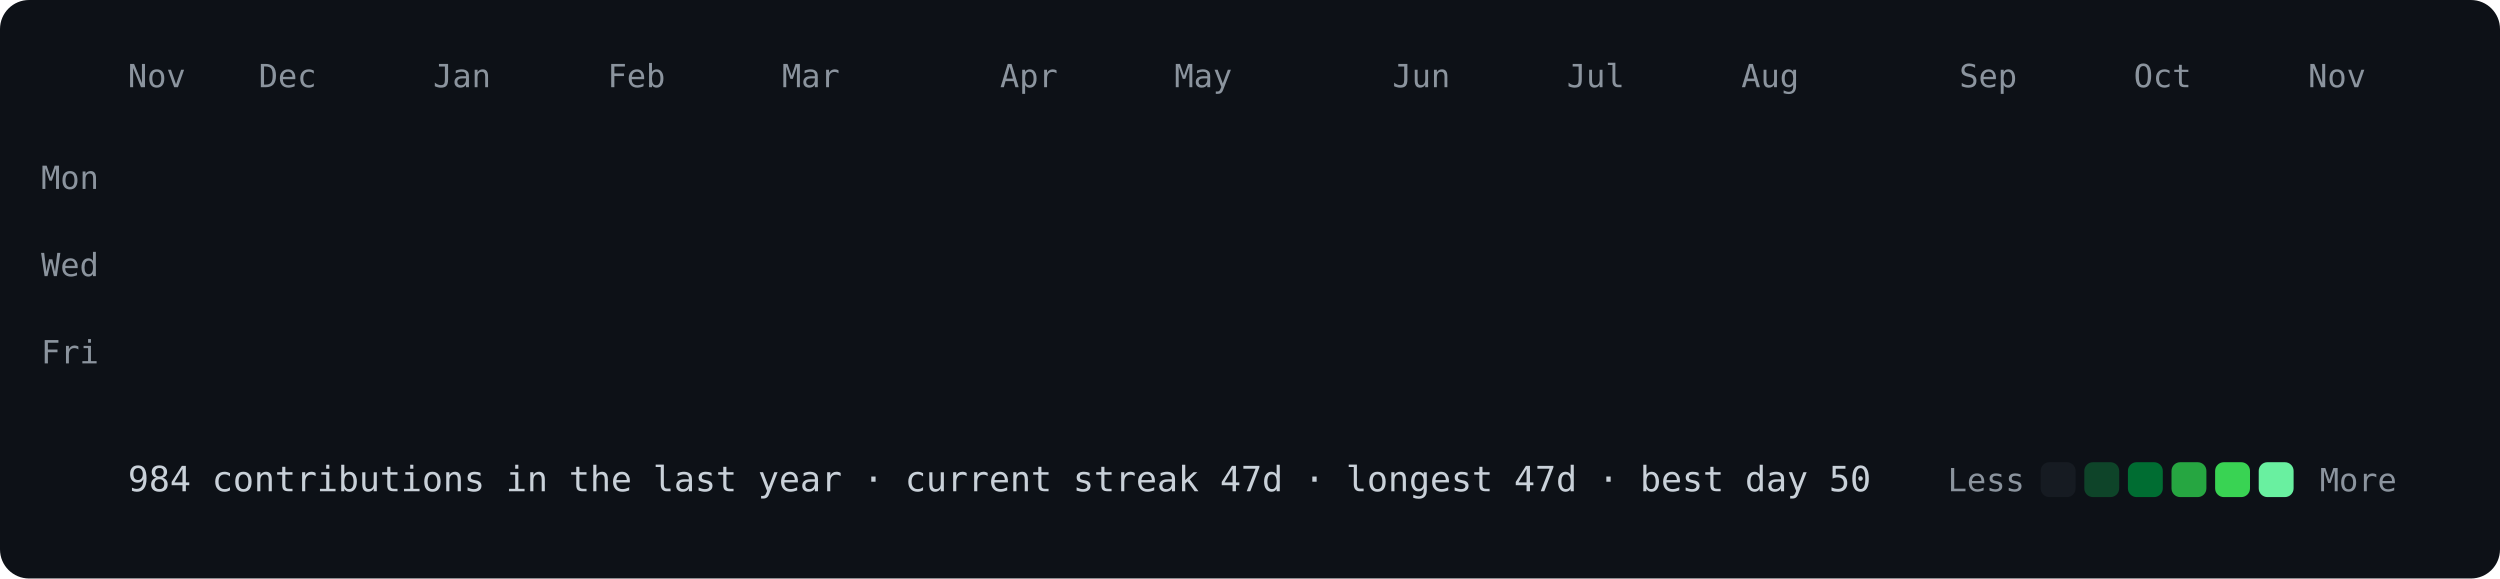
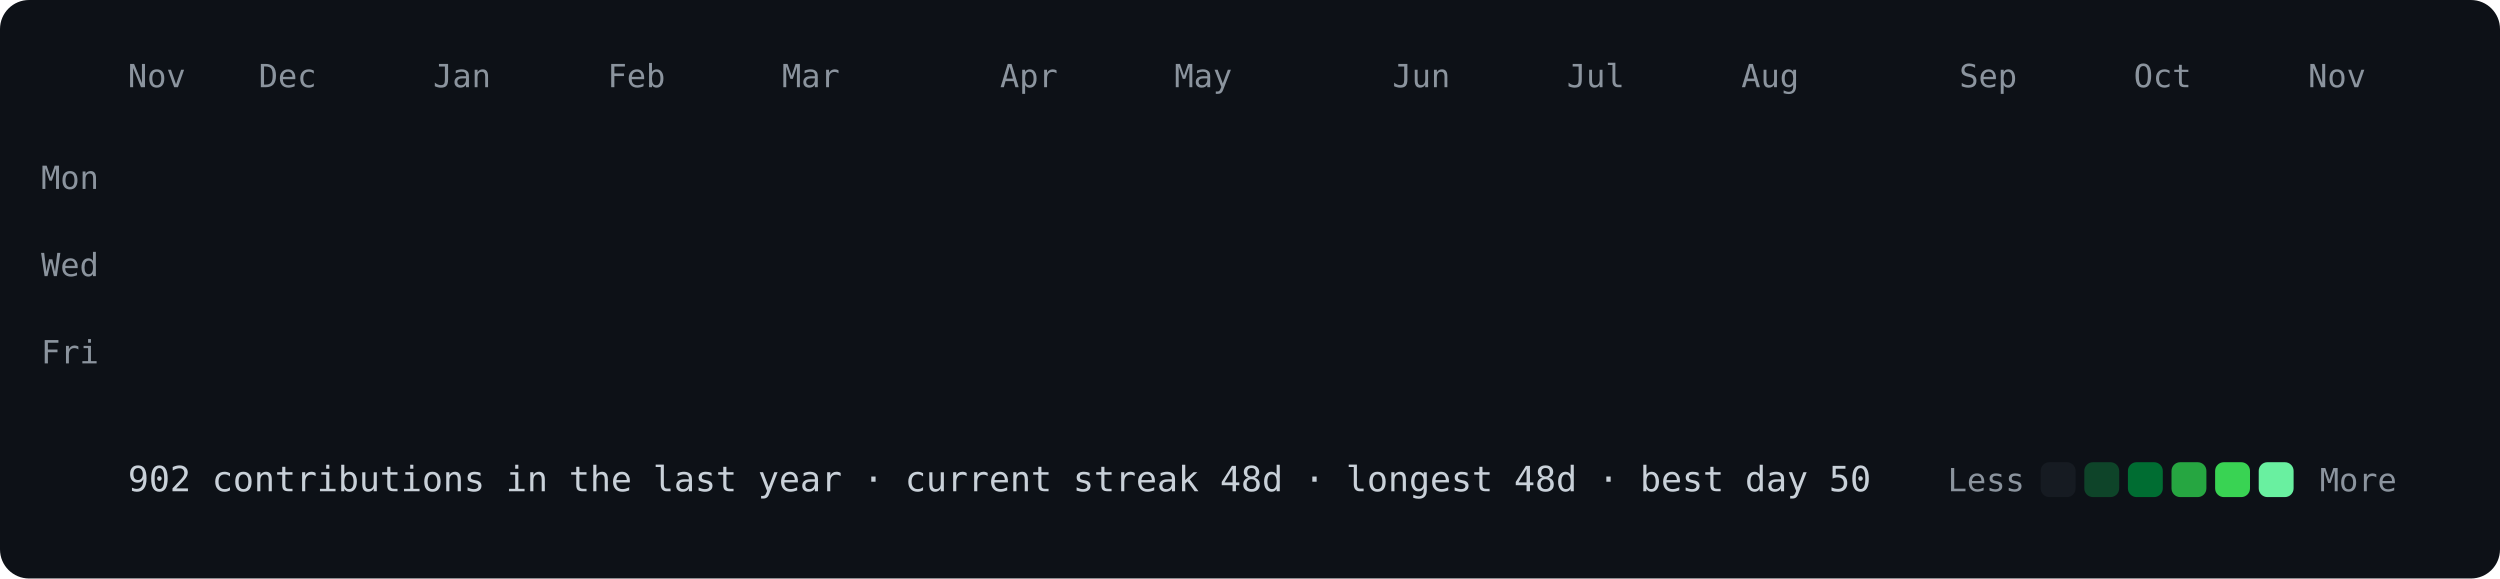
<svg xmlns="http://www.w3.org/2000/svg" viewBox="0 0 860 199" width="860" height="199">
  <style>
@keyframes drop{from{opacity:0;transform:translateY(-8px)}to{opacity:1;transform:none}}
.c{opacity:0;animation:drop .5s ease-out forwards}
text{font:11px ui-monospace,SFMono-Regular,Menlo,Consolas,monospace;fill:#8b949e}
.f{font-size:12px;fill:#c9d1d9}
</style>
  <rect width="860" height="199" rx="10" fill="#0d1117" />
  <text x="44" y="30">Nov</text>
  <text x="89" y="30">Dec</text>
  <text x="149" y="30">Jan</text>
  <text x="209" y="30">Feb</text>
  <text x="269" y="30">Mar</text>
  <text x="344" y="30">Apr</text>
  <text x="404" y="30">May</text>
  <text x="479" y="30">Jun</text>
  <text x="539" y="30">Jul</text>
  <text x="599" y="30">Aug</text>
  <text x="674" y="30">Sep</text>
  <text x="734" y="30">Oct</text>
  <text x="794" y="30">Nov</text>
  <text x="34" y="65" text-anchor="end">Mon</text>
  <text x="34" y="95" text-anchor="end">Wed</text>
  <text x="34" y="125" text-anchor="end">Fri</text>
  <rect class="c" x="44" y="40" width="12" height="12" rx="3" fill="#161b22" style="animation-delay:0.000s" />
  <rect class="c" x="44" y="55" width="12" height="12" rx="3" fill="#161b22" style="animation-delay:0.012s" />
  <rect class="c" x="44" y="70" width="12" height="12" rx="3" fill="#161b22" style="animation-delay:0.024s" />
  <rect class="c" x="44" y="85" width="12" height="12" rx="3" fill="#161b22" style="animation-delay:0.036s" />
  <rect class="c" x="44" y="100" width="12" height="12" rx="3" fill="#161b22" style="animation-delay:0.048s" />
  <rect class="c" x="44" y="115" width="12" height="12" rx="3" fill="#161b22" style="animation-delay:0.060s" />
  <rect class="c" x="44" y="130" width="12" height="12" rx="3" fill="#161b22" style="animation-delay:0.072s" />
  <rect class="c" x="59" y="40" width="12" height="12" rx="3" fill="#161b22" style="animation-delay:0.012s" />
  <rect class="c" x="59" y="55" width="12" height="12" rx="3" fill="#161b22" style="animation-delay:0.024s" />
  <rect class="c" x="59" y="70" width="12" height="12" rx="3" fill="#161b22" style="animation-delay:0.036s" />
  <rect class="c" x="59" y="85" width="12" height="12" rx="3" fill="#161b22" style="animation-delay:0.048s" />
  <rect class="c" x="59" y="100" width="12" height="12" rx="3" fill="#161b22" style="animation-delay:0.060s" />
  <rect class="c" x="59" y="115" width="12" height="12" rx="3" fill="#161b22" style="animation-delay:0.072s" />
  <rect class="c" x="59" y="130" width="12" height="12" rx="3" fill="#161b22" style="animation-delay:0.084s" />
  <rect class="c" x="74" y="40" width="12" height="12" rx="3" fill="#161b22" style="animation-delay:0.024s" />
  <rect class="c" x="74" y="55" width="12" height="12" rx="3" fill="#161b22" style="animation-delay:0.036s" />
  <rect class="c" x="74" y="70" width="12" height="12" rx="3" fill="#161b22" style="animation-delay:0.048s" />
  <rect class="c" x="74" y="85" width="12" height="12" rx="3" fill="#161b22" style="animation-delay:0.060s" />
  <rect class="c" x="74" y="100" width="12" height="12" rx="3" fill="#161b22" style="animation-delay:0.072s" />
  <rect class="c" x="74" y="115" width="12" height="12" rx="3" fill="#161b22" style="animation-delay:0.084s" />
  <rect class="c" x="74" y="130" width="12" height="12" rx="3" fill="#161b22" style="animation-delay:0.096s" />
  <rect class="c" x="89" y="40" width="12" height="12" rx="3" fill="#161b22" style="animation-delay:0.036s" />
  <rect class="c" x="89" y="55" width="12" height="12" rx="3" fill="#161b22" style="animation-delay:0.048s" />
  <rect class="c" x="89" y="70" width="12" height="12" rx="3" fill="#161b22" style="animation-delay:0.060s" />
  <rect class="c" x="89" y="85" width="12" height="12" rx="3" fill="#161b22" style="animation-delay:0.072s" />
  <rect class="c" x="89" y="100" width="12" height="12" rx="3" fill="#161b22" style="animation-delay:0.084s" />
  <rect class="c" x="89" y="115" width="12" height="12" rx="3" fill="#0e4429" style="animation-delay:0.096s" />
  <rect class="c" x="89" y="130" width="12" height="12" rx="3" fill="#161b22" style="animation-delay:0.108s" />
  <rect class="c" x="104" y="40" width="12" height="12" rx="3" fill="#161b22" style="animation-delay:0.048s" />
  <rect class="c" x="104" y="55" width="12" height="12" rx="3" fill="#161b22" style="animation-delay:0.060s" />
  <rect class="c" x="104" y="70" width="12" height="12" rx="3" fill="#161b22" style="animation-delay:0.072s" />
  <rect class="c" x="104" y="85" width="12" height="12" rx="3" fill="#161b22" style="animation-delay:0.084s" />
  <rect class="c" x="104" y="100" width="12" height="12" rx="3" fill="#161b22" style="animation-delay:0.096s" />
  <rect class="c" x="104" y="115" width="12" height="12" rx="3" fill="#161b22" style="animation-delay:0.108s" />
  <rect class="c" x="104" y="130" width="12" height="12" rx="3" fill="#161b22" style="animation-delay:0.120s" />
  <rect class="c" x="119" y="40" width="12" height="12" rx="3" fill="#161b22" style="animation-delay:0.060s" />
  <rect class="c" x="119" y="55" width="12" height="12" rx="3" fill="#161b22" style="animation-delay:0.072s" />
  <rect class="c" x="119" y="70" width="12" height="12" rx="3" fill="#161b22" style="animation-delay:0.084s" />
  <rect class="c" x="119" y="85" width="12" height="12" rx="3" fill="#0e4429" style="animation-delay:0.096s" />
  <rect class="c" x="119" y="100" width="12" height="12" rx="3" fill="#0e4429" style="animation-delay:0.108s" />
  <rect class="c" x="119" y="115" width="12" height="12" rx="3" fill="#161b22" style="animation-delay:0.120s" />
  <rect class="c" x="119" y="130" width="12" height="12" rx="3" fill="#161b22" style="animation-delay:0.132s" />
  <rect class="c" x="134" y="40" width="12" height="12" rx="3" fill="#161b22" style="animation-delay:0.072s" />
  <rect class="c" x="134" y="55" width="12" height="12" rx="3" fill="#161b22" style="animation-delay:0.084s" />
  <rect class="c" x="134" y="70" width="12" height="12" rx="3" fill="#161b22" style="animation-delay:0.096s" />
  <rect class="c" x="134" y="85" width="12" height="12" rx="3" fill="#161b22" style="animation-delay:0.108s" />
  <rect class="c" x="134" y="100" width="12" height="12" rx="3" fill="#161b22" style="animation-delay:0.120s" />
  <rect class="c" x="134" y="115" width="12" height="12" rx="3" fill="#161b22" style="animation-delay:0.132s" />
  <rect class="c" x="134" y="130" width="12" height="12" rx="3" fill="#161b22" style="animation-delay:0.144s" />
  <rect class="c" x="149" y="40" width="12" height="12" rx="3" fill="#161b22" style="animation-delay:0.084s" />
  <rect class="c" x="149" y="55" width="12" height="12" rx="3" fill="#161b22" style="animation-delay:0.096s" />
  <rect class="c" x="149" y="70" width="12" height="12" rx="3" fill="#161b22" style="animation-delay:0.108s" />
  <rect class="c" x="149" y="85" width="12" height="12" rx="3" fill="#161b22" style="animation-delay:0.120s" />
  <rect class="c" x="149" y="100" width="12" height="12" rx="3" fill="#161b22" style="animation-delay:0.132s" />
  <rect class="c" x="149" y="115" width="12" height="12" rx="3" fill="#161b22" style="animation-delay:0.144s" />
  <rect class="c" x="149" y="130" width="12" height="12" rx="3" fill="#161b22" style="animation-delay:0.156s" />
  <rect class="c" x="164" y="40" width="12" height="12" rx="3" fill="#161b22" style="animation-delay:0.096s" />
  <rect class="c" x="164" y="55" width="12" height="12" rx="3" fill="#161b22" style="animation-delay:0.108s" />
  <rect class="c" x="164" y="70" width="12" height="12" rx="3" fill="#161b22" style="animation-delay:0.120s" />
  <rect class="c" x="164" y="85" width="12" height="12" rx="3" fill="#161b22" style="animation-delay:0.132s" />
  <rect class="c" x="164" y="100" width="12" height="12" rx="3" fill="#161b22" style="animation-delay:0.144s" />
  <rect class="c" x="164" y="115" width="12" height="12" rx="3" fill="#161b22" style="animation-delay:0.156s" />
  <rect class="c" x="164" y="130" width="12" height="12" rx="3" fill="#161b22" style="animation-delay:0.168s" />
  <rect class="c" x="179" y="40" width="12" height="12" rx="3" fill="#161b22" style="animation-delay:0.108s" />
  <rect class="c" x="179" y="55" width="12" height="12" rx="3" fill="#161b22" style="animation-delay:0.120s" />
  <rect class="c" x="179" y="70" width="12" height="12" rx="3" fill="#161b22" style="animation-delay:0.132s" />
  <rect class="c" x="179" y="85" width="12" height="12" rx="3" fill="#161b22" style="animation-delay:0.144s" />
  <rect class="c" x="179" y="100" width="12" height="12" rx="3" fill="#0e4429" style="animation-delay:0.156s" />
  <rect class="c" x="179" y="115" width="12" height="12" rx="3" fill="#161b22" style="animation-delay:0.168s" />
  <rect class="c" x="179" y="130" width="12" height="12" rx="3" fill="#161b22" style="animation-delay:0.180s" />
  <rect class="c" x="194" y="40" width="12" height="12" rx="3" fill="#161b22" style="animation-delay:0.120s" />
  <rect class="c" x="194" y="55" width="12" height="12" rx="3" fill="#161b22" style="animation-delay:0.132s" />
  <rect class="c" x="194" y="70" width="12" height="12" rx="3" fill="#161b22" style="animation-delay:0.144s" />
  <rect class="c" x="194" y="85" width="12" height="12" rx="3" fill="#161b22" style="animation-delay:0.156s" />
  <rect class="c" x="194" y="100" width="12" height="12" rx="3" fill="#161b22" style="animation-delay:0.168s" />
  <rect class="c" x="194" y="115" width="12" height="12" rx="3" fill="#0e4429" style="animation-delay:0.180s" />
  <rect class="c" x="194" y="130" width="12" height="12" rx="3" fill="#161b22" style="animation-delay:0.192s" />
  <rect class="c" x="209" y="40" width="12" height="12" rx="3" fill="#0e4429" style="animation-delay:0.132s" />
  <rect class="c" x="209" y="55" width="12" height="12" rx="3" fill="#161b22" style="animation-delay:0.144s" />
  <rect class="c" x="209" y="70" width="12" height="12" rx="3" fill="#161b22" style="animation-delay:0.156s" />
  <rect class="c" x="209" y="85" width="12" height="12" rx="3" fill="#0e4429" style="animation-delay:0.168s" />
  <rect class="c" x="209" y="100" width="12" height="12" rx="3" fill="#0e4429" style="animation-delay:0.180s" />
  <rect class="c" x="209" y="115" width="12" height="12" rx="3" fill="#161b22" style="animation-delay:0.192s" />
  <rect class="c" x="209" y="130" width="12" height="12" rx="3" fill="#161b22" style="animation-delay:0.204s" />
  <rect class="c" x="224" y="40" width="12" height="12" rx="3" fill="#161b22" style="animation-delay:0.144s" />
  <rect class="c" x="224" y="55" width="12" height="12" rx="3" fill="#161b22" style="animation-delay:0.156s" />
  <rect class="c" x="224" y="70" width="12" height="12" rx="3" fill="#161b22" style="animation-delay:0.168s" />
  <rect class="c" x="224" y="85" width="12" height="12" rx="3" fill="#161b22" style="animation-delay:0.180s" />
  <rect class="c" x="224" y="100" width="12" height="12" rx="3" fill="#161b22" style="animation-delay:0.192s" />
  <rect class="c" x="224" y="115" width="12" height="12" rx="3" fill="#161b22" style="animation-delay:0.204s" />
  <rect class="c" x="224" y="130" width="12" height="12" rx="3" fill="#161b22" style="animation-delay:0.216s" />
  <rect class="c" x="239" y="40" width="12" height="12" rx="3" fill="#161b22" style="animation-delay:0.156s" />
  <rect class="c" x="239" y="55" width="12" height="12" rx="3" fill="#161b22" style="animation-delay:0.168s" />
  <rect class="c" x="239" y="70" width="12" height="12" rx="3" fill="#161b22" style="animation-delay:0.180s" />
  <rect class="c" x="239" y="85" width="12" height="12" rx="3" fill="#161b22" style="animation-delay:0.192s" />
  <rect class="c" x="239" y="100" width="12" height="12" rx="3" fill="#161b22" style="animation-delay:0.204s" />
  <rect class="c" x="239" y="115" width="12" height="12" rx="3" fill="#161b22" style="animation-delay:0.216s" />
  <rect class="c" x="239" y="130" width="12" height="12" rx="3" fill="#161b22" style="animation-delay:0.228s" />
  <rect class="c" x="254" y="40" width="12" height="12" rx="3" fill="#161b22" style="animation-delay:0.168s" />
  <rect class="c" x="254" y="55" width="12" height="12" rx="3" fill="#161b22" style="animation-delay:0.180s" />
  <rect class="c" x="254" y="70" width="12" height="12" rx="3" fill="#161b22" style="animation-delay:0.192s" />
  <rect class="c" x="254" y="85" width="12" height="12" rx="3" fill="#161b22" style="animation-delay:0.204s" />
  <rect class="c" x="254" y="100" width="12" height="12" rx="3" fill="#161b22" style="animation-delay:0.216s" />
  <rect class="c" x="254" y="115" width="12" height="12" rx="3" fill="#161b22" style="animation-delay:0.228s" />
  <rect class="c" x="254" y="130" width="12" height="12" rx="3" fill="#161b22" style="animation-delay:0.240s" />
  <rect class="c" x="269" y="40" width="12" height="12" rx="3" fill="#161b22" style="animation-delay:0.180s" />
  <rect class="c" x="269" y="55" width="12" height="12" rx="3" fill="#161b22" style="animation-delay:0.192s" />
  <rect class="c" x="269" y="70" width="12" height="12" rx="3" fill="#0e4429" style="animation-delay:0.204s" />
  <rect class="c" x="269" y="85" width="12" height="12" rx="3" fill="#161b22" style="animation-delay:0.216s" />
  <rect class="c" x="269" y="100" width="12" height="12" rx="3" fill="#161b22" style="animation-delay:0.228s" />
  <rect class="c" x="269" y="115" width="12" height="12" rx="3" fill="#161b22" style="animation-delay:0.240s" />
  <rect class="c" x="269" y="130" width="12" height="12" rx="3" fill="#161b22" style="animation-delay:0.252s" />
-   <rect class="c" x="284" y="40" width="12" height="12" rx="3" fill="#0e4429" style="animation-delay:0.192s" />
-   <rect class="c" x="284" y="55" width="12" height="12" rx="3" fill="#0e4429" style="animation-delay:0.204s" />
+   <rect class="c" x="284" y="40" width="12" height="12" rx="3" fill="#161b22" style="animation-delay:0.192s" />
+   <rect class="c" x="284" y="55" width="12" height="12" rx="3" fill="#161b22" style="animation-delay:0.204s" />
  <rect class="c" x="284" y="70" width="12" height="12" rx="3" fill="#0e4429" style="animation-delay:0.216s" />
  <rect class="c" x="284" y="85" width="12" height="12" rx="3" fill="#161b22" style="animation-delay:0.228s" />
-   <rect class="c" x="284" y="100" width="12" height="12" rx="3" fill="#0e4429" style="animation-delay:0.240s" />
-   <rect class="c" x="284" y="115" width="12" height="12" rx="3" fill="#0e4429" style="animation-delay:0.252s" />
-   <rect class="c" x="284" y="130" width="12" height="12" rx="3" fill="#0e4429" style="animation-delay:0.264s" />
-   <rect class="c" x="299" y="40" width="12" height="12" rx="3" fill="#0e4429" style="animation-delay:0.204s" />
-   <rect class="c" x="299" y="55" width="12" height="12" rx="3" fill="#0e4429" style="animation-delay:0.216s" />
-   <rect class="c" x="299" y="70" width="12" height="12" rx="3" fill="#0e4429" style="animation-delay:0.228s" />
+   <rect class="c" x="284" y="100" width="12" height="12" rx="3" fill="#161b22" style="animation-delay:0.240s" />
+   <rect class="c" x="284" y="115" width="12" height="12" rx="3" fill="#161b22" style="animation-delay:0.252s" />
+   <rect class="c" x="284" y="130" width="12" height="12" rx="3" fill="#161b22" style="animation-delay:0.264s" />
+   <rect class="c" x="299" y="40" width="12" height="12" rx="3" fill="#161b22" style="animation-delay:0.204s" />
+   <rect class="c" x="299" y="55" width="12" height="12" rx="3" fill="#161b22" style="animation-delay:0.216s" />
+   <rect class="c" x="299" y="70" width="12" height="12" rx="3" fill="#161b22" style="animation-delay:0.228s" />
  <rect class="c" x="299" y="85" width="12" height="12" rx="3" fill="#0e4429" style="animation-delay:0.240s" />
-   <rect class="c" x="299" y="100" width="12" height="12" rx="3" fill="#0e4429" style="animation-delay:0.252s" />
-   <rect class="c" x="299" y="115" width="12" height="12" rx="3" fill="#0e4429" style="animation-delay:0.264s" />
-   <rect class="c" x="299" y="130" width="12" height="12" rx="3" fill="#0e4429" style="animation-delay:0.276s" />
-   <rect class="c" x="314" y="40" width="12" height="12" rx="3" fill="#0e4429" style="animation-delay:0.216s" />
-   <rect class="c" x="314" y="55" width="12" height="12" rx="3" fill="#0e4429" style="animation-delay:0.228s" />
+   <rect class="c" x="299" y="100" width="12" height="12" rx="3" fill="#161b22" style="animation-delay:0.252s" />
+   <rect class="c" x="299" y="115" width="12" height="12" rx="3" fill="#161b22" style="animation-delay:0.264s" />
+   <rect class="c" x="299" y="130" width="12" height="12" rx="3" fill="#161b22" style="animation-delay:0.276s" />
+   <rect class="c" x="314" y="40" width="12" height="12" rx="3" fill="#161b22" style="animation-delay:0.216s" />
+   <rect class="c" x="314" y="55" width="12" height="12" rx="3" fill="#161b22" style="animation-delay:0.228s" />
  <rect class="c" x="314" y="70" width="12" height="12" rx="3" fill="#0e4429" style="animation-delay:0.240s" />
  <rect class="c" x="314" y="85" width="12" height="12" rx="3" fill="#006d32" style="animation-delay:0.252s" />
-   <rect class="c" x="314" y="100" width="12" height="12" rx="3" fill="#0e4429" style="animation-delay:0.264s" />
-   <rect class="c" x="314" y="115" width="12" height="12" rx="3" fill="#0e4429" style="animation-delay:0.276s" />
+   <rect class="c" x="314" y="100" width="12" height="12" rx="3" fill="#161b22" style="animation-delay:0.264s" />
+   <rect class="c" x="314" y="115" width="12" height="12" rx="3" fill="#161b22" style="animation-delay:0.276s" />
  <rect class="c" x="314" y="130" width="12" height="12" rx="3" fill="#39d353" style="animation-delay:0.288s" />
-   <rect class="c" x="329" y="40" width="12" height="12" rx="3" fill="#0e4429" style="animation-delay:0.228s" />
-   <rect class="c" x="329" y="55" width="12" height="12" rx="3" fill="#006d32" style="animation-delay:0.240s" />
+   <rect class="c" x="329" y="40" width="12" height="12" rx="3" fill="#161b22" style="animation-delay:0.228s" />
+   <rect class="c" x="329" y="55" width="12" height="12" rx="3" fill="#161b22" style="animation-delay:0.240s" />
  <rect class="c" x="329" y="70" width="12" height="12" rx="3" fill="#26a641" style="animation-delay:0.252s" />
  <rect class="c" x="329" y="85" width="12" height="12" rx="3" fill="#0e4429" style="animation-delay:0.264s" />
-   <rect class="c" x="329" y="100" width="12" height="12" rx="3" fill="#0e4429" style="animation-delay:0.276s" />
-   <rect class="c" x="329" y="115" width="12" height="12" rx="3" fill="#006d32" style="animation-delay:0.288s" />
+   <rect class="c" x="329" y="100" width="12" height="12" rx="3" fill="#161b22" style="animation-delay:0.276s" />
+   <rect class="c" x="329" y="115" width="12" height="12" rx="3" fill="#161b22" style="animation-delay:0.288s" />
  <rect class="c" x="329" y="130" width="12" height="12" rx="3" fill="#161b22" style="animation-delay:0.300s" />
  <rect class="c" x="344" y="40" width="12" height="12" rx="3" fill="#161b22" style="animation-delay:0.240s" />
  <rect class="c" x="344" y="55" width="12" height="12" rx="3" fill="#161b22" style="animation-delay:0.252s" />
  <rect class="c" x="344" y="70" width="12" height="12" rx="3" fill="#161b22" style="animation-delay:0.264s" />
  <rect class="c" x="344" y="85" width="12" height="12" rx="3" fill="#161b22" style="animation-delay:0.276s" />
-   <rect class="c" x="344" y="100" width="12" height="12" rx="3" fill="#0e4429" style="animation-delay:0.288s" />
+   <rect class="c" x="344" y="100" width="12" height="12" rx="3" fill="#161b22" style="animation-delay:0.288s" />
  <rect class="c" x="344" y="115" width="12" height="12" rx="3" fill="#161b22" style="animation-delay:0.300s" />
  <rect class="c" x="344" y="130" width="12" height="12" rx="3" fill="#161b22" style="animation-delay:0.312s" />
  <rect class="c" x="359" y="40" width="12" height="12" rx="3" fill="#0e4429" style="animation-delay:0.252s" />
  <rect class="c" x="359" y="55" width="12" height="12" rx="3" fill="#161b22" style="animation-delay:0.264s" />
  <rect class="c" x="359" y="70" width="12" height="12" rx="3" fill="#0e4429" style="animation-delay:0.276s" />
  <rect class="c" x="359" y="85" width="12" height="12" rx="3" fill="#161b22" style="animation-delay:0.288s" />
  <rect class="c" x="359" y="100" width="12" height="12" rx="3" fill="#0e4429" style="animation-delay:0.300s" />
  <rect class="c" x="359" y="115" width="12" height="12" rx="3" fill="#161b22" style="animation-delay:0.312s" />
  <rect class="c" x="359" y="130" width="12" height="12" rx="3" fill="#161b22" style="animation-delay:0.324s" />
  <rect class="c" x="374" y="40" width="12" height="12" rx="3" fill="#0e4429" style="animation-delay:0.264s" />
  <rect class="c" x="374" y="55" width="12" height="12" rx="3" fill="#0e4429" style="animation-delay:0.276s" />
  <rect class="c" x="374" y="70" width="12" height="12" rx="3" fill="#161b22" style="animation-delay:0.288s" />
  <rect class="c" x="374" y="85" width="12" height="12" rx="3" fill="#161b22" style="animation-delay:0.300s" />
  <rect class="c" x="374" y="100" width="12" height="12" rx="3" fill="#161b22" style="animation-delay:0.312s" />
  <rect class="c" x="374" y="115" width="12" height="12" rx="3" fill="#161b22" style="animation-delay:0.324s" />
  <rect class="c" x="374" y="130" width="12" height="12" rx="3" fill="#161b22" style="animation-delay:0.336s" />
  <rect class="c" x="389" y="40" width="12" height="12" rx="3" fill="#161b22" style="animation-delay:0.276s" />
  <rect class="c" x="389" y="55" width="12" height="12" rx="3" fill="#0e4429" style="animation-delay:0.288s" />
  <rect class="c" x="389" y="70" width="12" height="12" rx="3" fill="#0e4429" style="animation-delay:0.300s" />
  <rect class="c" x="389" y="85" width="12" height="12" rx="3" fill="#0e4429" style="animation-delay:0.312s" />
  <rect class="c" x="389" y="100" width="12" height="12" rx="3" fill="#161b22" style="animation-delay:0.324s" />
  <rect class="c" x="389" y="115" width="12" height="12" rx="3" fill="#161b22" style="animation-delay:0.336s" />
  <rect class="c" x="389" y="130" width="12" height="12" rx="3" fill="#161b22" style="animation-delay:0.348s" />
-   <rect class="c" x="404" y="40" width="12" height="12" rx="3" fill="#0e4429" style="animation-delay:0.288s" />
+   <rect class="c" x="404" y="40" width="12" height="12" rx="3" fill="#161b22" style="animation-delay:0.288s" />
  <rect class="c" x="404" y="55" width="12" height="12" rx="3" fill="#0e4429" style="animation-delay:0.300s" />
  <rect class="c" x="404" y="70" width="12" height="12" rx="3" fill="#0e4429" style="animation-delay:0.312s" />
  <rect class="c" x="404" y="85" width="12" height="12" rx="3" fill="#0e4429" style="animation-delay:0.324s" />
  <rect class="c" x="404" y="100" width="12" height="12" rx="3" fill="#0e4429" style="animation-delay:0.336s" />
  <rect class="c" x="404" y="115" width="12" height="12" rx="3" fill="#161b22" style="animation-delay:0.348s" />
  <rect class="c" x="404" y="130" width="12" height="12" rx="3" fill="#161b22" style="animation-delay:0.360s" />
  <rect class="c" x="419" y="40" width="12" height="12" rx="3" fill="#0e4429" style="animation-delay:0.300s" />
  <rect class="c" x="419" y="55" width="12" height="12" rx="3" fill="#161b22" style="animation-delay:0.312s" />
  <rect class="c" x="419" y="70" width="12" height="12" rx="3" fill="#161b22" style="animation-delay:0.324s" />
  <rect class="c" x="419" y="85" width="12" height="12" rx="3" fill="#161b22" style="animation-delay:0.336s" />
  <rect class="c" x="419" y="100" width="12" height="12" rx="3" fill="#0e4429" style="animation-delay:0.348s" />
  <rect class="c" x="419" y="115" width="12" height="12" rx="3" fill="#161b22" style="animation-delay:0.360s" />
  <rect class="c" x="419" y="130" width="12" height="12" rx="3" fill="#161b22" style="animation-delay:0.372s" />
  <rect class="c" x="434" y="40" width="12" height="12" rx="3" fill="#161b22" style="animation-delay:0.312s" />
  <rect class="c" x="434" y="55" width="12" height="12" rx="3" fill="#161b22" style="animation-delay:0.324s" />
  <rect class="c" x="434" y="70" width="12" height="12" rx="3" fill="#161b22" style="animation-delay:0.336s" />
  <rect class="c" x="434" y="85" width="12" height="12" rx="3" fill="#161b22" style="animation-delay:0.348s" />
  <rect class="c" x="434" y="100" width="12" height="12" rx="3" fill="#161b22" style="animation-delay:0.360s" />
  <rect class="c" x="434" y="115" width="12" height="12" rx="3" fill="#0e4429" style="animation-delay:0.372s" />
  <rect class="c" x="434" y="130" width="12" height="12" rx="3" fill="#0e4429" style="animation-delay:0.384s" />
  <rect class="c" x="449" y="40" width="12" height="12" rx="3" fill="#161b22" style="animation-delay:0.324s" />
  <rect class="c" x="449" y="55" width="12" height="12" rx="3" fill="#161b22" style="animation-delay:0.336s" />
  <rect class="c" x="449" y="70" width="12" height="12" rx="3" fill="#0e4429" style="animation-delay:0.348s" />
  <rect class="c" x="449" y="85" width="12" height="12" rx="3" fill="#0e4429" style="animation-delay:0.360s" />
  <rect class="c" x="449" y="100" width="12" height="12" rx="3" fill="#0e4429" style="animation-delay:0.372s" />
  <rect class="c" x="449" y="115" width="12" height="12" rx="3" fill="#0e4429" style="animation-delay:0.384s" />
  <rect class="c" x="449" y="130" width="12" height="12" rx="3" fill="#0e4429" style="animation-delay:0.396s" />
-   <rect class="c" x="464" y="40" width="12" height="12" rx="3" fill="#0e4429" style="animation-delay:0.336s" />
-   <rect class="c" x="464" y="55" width="12" height="12" rx="3" fill="#0e4429" style="animation-delay:0.348s" />
-   <rect class="c" x="464" y="70" width="12" height="12" rx="3" fill="#0e4429" style="animation-delay:0.360s" />
+   <rect class="c" x="464" y="40" width="12" height="12" rx="3" fill="#161b22" style="animation-delay:0.336s" />
+   <rect class="c" x="464" y="55" width="12" height="12" rx="3" fill="#161b22" style="animation-delay:0.348s" />
+   <rect class="c" x="464" y="70" width="12" height="12" rx="3" fill="#161b22" style="animation-delay:0.360s" />
  <rect class="c" x="464" y="85" width="12" height="12" rx="3" fill="#0e4429" style="animation-delay:0.372s" />
  <rect class="c" x="464" y="100" width="12" height="12" rx="3" fill="#161b22" style="animation-delay:0.384s" />
  <rect class="c" x="464" y="115" width="12" height="12" rx="3" fill="#161b22" style="animation-delay:0.396s" />
  <rect class="c" x="464" y="130" width="12" height="12" rx="3" fill="#161b22" style="animation-delay:0.408s" />
  <rect class="c" x="479" y="40" width="12" height="12" rx="3" fill="#161b22" style="animation-delay:0.348s" />
  <rect class="c" x="479" y="55" width="12" height="12" rx="3" fill="#161b22" style="animation-delay:0.360s" />
  <rect class="c" x="479" y="70" width="12" height="12" rx="3" fill="#161b22" style="animation-delay:0.372s" />
  <rect class="c" x="479" y="85" width="12" height="12" rx="3" fill="#161b22" style="animation-delay:0.384s" />
  <rect class="c" x="479" y="100" width="12" height="12" rx="3" fill="#161b22" style="animation-delay:0.396s" />
  <rect class="c" x="479" y="115" width="12" height="12" rx="3" fill="#161b22" style="animation-delay:0.408s" />
  <rect class="c" x="479" y="130" width="12" height="12" rx="3" fill="#69f0a0" style="animation-delay:0.420s" />
  <rect class="c" x="494" y="40" width="12" height="12" rx="3" fill="#26a641" style="animation-delay:0.360s" />
  <rect class="c" x="494" y="55" width="12" height="12" rx="3" fill="#161b22" style="animation-delay:0.372s" />
  <rect class="c" x="494" y="70" width="12" height="12" rx="3" fill="#161b22" style="animation-delay:0.384s" />
  <rect class="c" x="494" y="85" width="12" height="12" rx="3" fill="#161b22" style="animation-delay:0.396s" />
  <rect class="c" x="494" y="100" width="12" height="12" rx="3" fill="#0e4429" style="animation-delay:0.408s" />
  <rect class="c" x="494" y="115" width="12" height="12" rx="3" fill="#26a641" style="animation-delay:0.420s" />
  <rect class="c" x="494" y="130" width="12" height="12" rx="3" fill="#161b22" style="animation-delay:0.432s" />
  <rect class="c" x="509" y="40" width="12" height="12" rx="3" fill="#161b22" style="animation-delay:0.372s" />
  <rect class="c" x="509" y="55" width="12" height="12" rx="3" fill="#006d32" style="animation-delay:0.384s" />
  <rect class="c" x="509" y="70" width="12" height="12" rx="3" fill="#006d32" style="animation-delay:0.396s" />
-   <rect class="c" x="509" y="85" width="12" height="12" rx="3" fill="#006d32" style="animation-delay:0.408s" />
+   <rect class="c" x="509" y="85" width="12" height="12" rx="3" fill="#0e4429" style="animation-delay:0.408s" />
  <rect class="c" x="509" y="100" width="12" height="12" rx="3" fill="#0e4429" style="animation-delay:0.420s" />
  <rect class="c" x="509" y="115" width="12" height="12" rx="3" fill="#161b22" style="animation-delay:0.432s" />
  <rect class="c" x="509" y="130" width="12" height="12" rx="3" fill="#0e4429" style="animation-delay:0.444s" />
  <rect class="c" x="524" y="40" width="12" height="12" rx="3" fill="#39d353" style="animation-delay:0.384s" />
  <rect class="c" x="524" y="55" width="12" height="12" rx="3" fill="#0e4429" style="animation-delay:0.396s" />
  <rect class="c" x="524" y="70" width="12" height="12" rx="3" fill="#0e4429" style="animation-delay:0.408s" />
  <rect class="c" x="524" y="85" width="12" height="12" rx="3" fill="#006d32" style="animation-delay:0.420s" />
  <rect class="c" x="524" y="100" width="12" height="12" rx="3" fill="#006d32" style="animation-delay:0.432s" />
  <rect class="c" x="524" y="115" width="12" height="12" rx="3" fill="#0e4429" style="animation-delay:0.444s" />
  <rect class="c" x="524" y="130" width="12" height="12" rx="3" fill="#006d32" style="animation-delay:0.456s" />
  <rect class="c" x="539" y="40" width="12" height="12" rx="3" fill="#0e4429" style="animation-delay:0.396s" />
  <rect class="c" x="539" y="55" width="12" height="12" rx="3" fill="#0e4429" style="animation-delay:0.408s" />
  <rect class="c" x="539" y="70" width="12" height="12" rx="3" fill="#0e4429" style="animation-delay:0.420s" />
  <rect class="c" x="539" y="85" width="12" height="12" rx="3" fill="#006d32" style="animation-delay:0.432s" />
  <rect class="c" x="539" y="100" width="12" height="12" rx="3" fill="#0e4429" style="animation-delay:0.444s" />
  <rect class="c" x="539" y="115" width="12" height="12" rx="3" fill="#0e4429" style="animation-delay:0.456s" />
  <rect class="c" x="539" y="130" width="12" height="12" rx="3" fill="#0e4429" style="animation-delay:0.468s" />
  <rect class="c" x="554" y="40" width="12" height="12" rx="3" fill="#0e4429" style="animation-delay:0.408s" />
  <rect class="c" x="554" y="55" width="12" height="12" rx="3" fill="#0e4429" style="animation-delay:0.420s" />
  <rect class="c" x="554" y="70" width="12" height="12" rx="3" fill="#006d32" style="animation-delay:0.432s" />
  <rect class="c" x="554" y="85" width="12" height="12" rx="3" fill="#0e4429" style="animation-delay:0.444s" />
  <rect class="c" x="554" y="100" width="12" height="12" rx="3" fill="#0e4429" style="animation-delay:0.456s" />
  <rect class="c" x="554" y="115" width="12" height="12" rx="3" fill="#0e4429" style="animation-delay:0.468s" />
  <rect class="c" x="554" y="130" width="12" height="12" rx="3" fill="#006d32" style="animation-delay:0.480s" />
  <rect class="c" x="569" y="40" width="12" height="12" rx="3" fill="#161b22" style="animation-delay:0.420s" />
  <rect class="c" x="569" y="55" width="12" height="12" rx="3" fill="#0e4429" style="animation-delay:0.432s" />
  <rect class="c" x="569" y="70" width="12" height="12" rx="3" fill="#0e4429" style="animation-delay:0.444s" />
  <rect class="c" x="569" y="85" width="12" height="12" rx="3" fill="#0e4429" style="animation-delay:0.456s" />
  <rect class="c" x="569" y="100" width="12" height="12" rx="3" fill="#161b22" style="animation-delay:0.468s" />
  <rect class="c" x="569" y="115" width="12" height="12" rx="3" fill="#26a641" style="animation-delay:0.480s" />
  <rect class="c" x="569" y="130" width="12" height="12" rx="3" fill="#006d32" style="animation-delay:0.492s" />
  <rect class="c" x="584" y="40" width="12" height="12" rx="3" fill="#0e4429" style="animation-delay:0.432s" />
  <rect class="c" x="584" y="55" width="12" height="12" rx="3" fill="#0e4429" style="animation-delay:0.444s" />
  <rect class="c" x="584" y="70" width="12" height="12" rx="3" fill="#0e4429" style="animation-delay:0.456s" />
  <rect class="c" x="584" y="85" width="12" height="12" rx="3" fill="#161b22" style="animation-delay:0.468s" />
  <rect class="c" x="584" y="100" width="12" height="12" rx="3" fill="#0e4429" style="animation-delay:0.480s" />
  <rect class="c" x="584" y="115" width="12" height="12" rx="3" fill="#161b22" style="animation-delay:0.492s" />
  <rect class="c" x="584" y="130" width="12" height="12" rx="3" fill="#161b22" style="animation-delay:0.504s" />
  <rect class="c" x="599" y="40" width="12" height="12" rx="3" fill="#0e4429" style="animation-delay:0.444s" />
  <rect class="c" x="599" y="55" width="12" height="12" rx="3" fill="#161b22" style="animation-delay:0.456s" />
  <rect class="c" x="599" y="70" width="12" height="12" rx="3" fill="#0e4429" style="animation-delay:0.468s" />
  <rect class="c" x="599" y="85" width="12" height="12" rx="3" fill="#0e4429" style="animation-delay:0.480s" />
  <rect class="c" x="599" y="100" width="12" height="12" rx="3" fill="#0e4429" style="animation-delay:0.492s" />
  <rect class="c" x="599" y="115" width="12" height="12" rx="3" fill="#161b22" style="animation-delay:0.504s" />
  <rect class="c" x="599" y="130" width="12" height="12" rx="3" fill="#0e4429" style="animation-delay:0.516s" />
  <rect class="c" x="614" y="40" width="12" height="12" rx="3" fill="#161b22" style="animation-delay:0.456s" />
  <rect class="c" x="614" y="55" width="12" height="12" rx="3" fill="#006d32" style="animation-delay:0.468s" />
  <rect class="c" x="614" y="70" width="12" height="12" rx="3" fill="#161b22" style="animation-delay:0.480s" />
  <rect class="c" x="614" y="85" width="12" height="12" rx="3" fill="#161b22" style="animation-delay:0.492s" />
  <rect class="c" x="614" y="100" width="12" height="12" rx="3" fill="#0e4429" style="animation-delay:0.504s" />
  <rect class="c" x="614" y="115" width="12" height="12" rx="3" fill="#0e4429" style="animation-delay:0.516s" />
  <rect class="c" x="614" y="130" width="12" height="12" rx="3" fill="#0e4429" style="animation-delay:0.528s" />
  <rect class="c" x="629" y="40" width="12" height="12" rx="3" fill="#006d32" style="animation-delay:0.468s" />
  <rect class="c" x="629" y="55" width="12" height="12" rx="3" fill="#0e4429" style="animation-delay:0.480s" />
  <rect class="c" x="629" y="70" width="12" height="12" rx="3" fill="#0e4429" style="animation-delay:0.492s" />
  <rect class="c" x="629" y="85" width="12" height="12" rx="3" fill="#0e4429" style="animation-delay:0.504s" />
  <rect class="c" x="629" y="100" width="12" height="12" rx="3" fill="#0e4429" style="animation-delay:0.516s" />
  <rect class="c" x="629" y="115" width="12" height="12" rx="3" fill="#0e4429" style="animation-delay:0.528s" />
  <rect class="c" x="629" y="130" width="12" height="12" rx="3" fill="#161b22" style="animation-delay:0.540s" />
  <rect class="c" x="644" y="40" width="12" height="12" rx="3" fill="#161b22" style="animation-delay:0.480s" />
  <rect class="c" x="644" y="55" width="12" height="12" rx="3" fill="#161b22" style="animation-delay:0.492s" />
  <rect class="c" x="644" y="70" width="12" height="12" rx="3" fill="#161b22" style="animation-delay:0.504s" />
  <rect class="c" x="644" y="85" width="12" height="12" rx="3" fill="#161b22" style="animation-delay:0.516s" />
  <rect class="c" x="644" y="100" width="12" height="12" rx="3" fill="#0e4429" style="animation-delay:0.528s" />
  <rect class="c" x="644" y="115" width="12" height="12" rx="3" fill="#161b22" style="animation-delay:0.540s" />
  <rect class="c" x="644" y="130" width="12" height="12" rx="3" fill="#161b22" style="animation-delay:0.552s" />
  <rect class="c" x="659" y="40" width="12" height="12" rx="3" fill="#161b22" style="animation-delay:0.492s" />
  <rect class="c" x="659" y="55" width="12" height="12" rx="3" fill="#0e4429" style="animation-delay:0.504s" />
  <rect class="c" x="659" y="70" width="12" height="12" rx="3" fill="#0e4429" style="animation-delay:0.516s" />
  <rect class="c" x="659" y="85" width="12" height="12" rx="3" fill="#161b22" style="animation-delay:0.528s" />
  <rect class="c" x="659" y="100" width="12" height="12" rx="3" fill="#161b22" style="animation-delay:0.540s" />
  <rect class="c" x="659" y="115" width="12" height="12" rx="3" fill="#161b22" style="animation-delay:0.552s" />
  <rect class="c" x="659" y="130" width="12" height="12" rx="3" fill="#161b22" style="animation-delay:0.564s" />
  <rect class="c" x="674" y="40" width="12" height="12" rx="3" fill="#161b22" style="animation-delay:0.504s" />
  <rect class="c" x="674" y="55" width="12" height="12" rx="3" fill="#161b22" style="animation-delay:0.516s" />
  <rect class="c" x="674" y="70" width="12" height="12" rx="3" fill="#161b22" style="animation-delay:0.528s" />
  <rect class="c" x="674" y="85" width="12" height="12" rx="3" fill="#0e4429" style="animation-delay:0.540s" />
  <rect class="c" x="674" y="100" width="12" height="12" rx="3" fill="#0e4429" style="animation-delay:0.552s" />
  <rect class="c" x="674" y="115" width="12" height="12" rx="3" fill="#161b22" style="animation-delay:0.564s" />
  <rect class="c" x="674" y="130" width="12" height="12" rx="3" fill="#161b22" style="animation-delay:0.576s" />
  <rect class="c" x="689" y="40" width="12" height="12" rx="3" fill="#161b22" style="animation-delay:0.516s" />
  <rect class="c" x="689" y="55" width="12" height="12" rx="3" fill="#0e4429" style="animation-delay:0.528s" />
  <rect class="c" x="689" y="70" width="12" height="12" rx="3" fill="#0e4429" style="animation-delay:0.540s" />
  <rect class="c" x="689" y="85" width="12" height="12" rx="3" fill="#0e4429" style="animation-delay:0.552s" />
  <rect class="c" x="689" y="100" width="12" height="12" rx="3" fill="#161b22" style="animation-delay:0.564s" />
  <rect class="c" x="689" y="115" width="12" height="12" rx="3" fill="#0e4429" style="animation-delay:0.576s" />
  <rect class="c" x="689" y="130" width="12" height="12" rx="3" fill="#26a641" style="animation-delay:0.588s" />
  <rect class="c" x="704" y="40" width="12" height="12" rx="3" fill="#0e4429" style="animation-delay:0.528s" />
  <rect class="c" x="704" y="55" width="12" height="12" rx="3" fill="#0e4429" style="animation-delay:0.540s" />
  <rect class="c" x="704" y="70" width="12" height="12" rx="3" fill="#0e4429" style="animation-delay:0.552s" />
  <rect class="c" x="704" y="85" width="12" height="12" rx="3" fill="#0e4429" style="animation-delay:0.564s" />
  <rect class="c" x="704" y="100" width="12" height="12" rx="3" fill="#006d32" style="animation-delay:0.576s" />
  <rect class="c" x="704" y="115" width="12" height="12" rx="3" fill="#161b22" style="animation-delay:0.588s" />
  <rect class="c" x="704" y="130" width="12" height="12" rx="3" fill="#161b22" style="animation-delay:0.600s" />
  <rect class="c" x="719" y="40" width="12" height="12" rx="3" fill="#161b22" style="animation-delay:0.540s" />
  <rect class="c" x="719" y="55" width="12" height="12" rx="3" fill="#161b22" style="animation-delay:0.552s" />
  <rect class="c" x="719" y="70" width="12" height="12" rx="3" fill="#0e4429" style="animation-delay:0.564s" />
  <rect class="c" x="719" y="85" width="12" height="12" rx="3" fill="#161b22" style="animation-delay:0.576s" />
  <rect class="c" x="719" y="100" width="12" height="12" rx="3" fill="#161b22" style="animation-delay:0.588s" />
  <rect class="c" x="719" y="115" width="12" height="12" rx="3" fill="#161b22" style="animation-delay:0.600s" />
  <rect class="c" x="719" y="130" width="12" height="12" rx="3" fill="#0e4429" style="animation-delay:0.612s" />
  <rect class="c" x="734" y="40" width="12" height="12" rx="3" fill="#26a641" style="animation-delay:0.552s" />
  <rect class="c" x="734" y="55" width="12" height="12" rx="3" fill="#0e4429" style="animation-delay:0.564s" />
  <rect class="c" x="734" y="70" width="12" height="12" rx="3" fill="#0e4429" style="animation-delay:0.576s" />
  <rect class="c" x="734" y="85" width="12" height="12" rx="3" fill="#0e4429" style="animation-delay:0.588s" />
  <rect class="c" x="734" y="100" width="12" height="12" rx="3" fill="#0e4429" style="animation-delay:0.600s" />
  <rect class="c" x="734" y="115" width="12" height="12" rx="3" fill="#0e4429" style="animation-delay:0.612s" />
  <rect class="c" x="734" y="130" width="12" height="12" rx="3" fill="#0e4429" style="animation-delay:0.624s" />
  <rect class="c" x="749" y="40" width="12" height="12" rx="3" fill="#0e4429" style="animation-delay:0.564s" />
  <rect class="c" x="749" y="55" width="12" height="12" rx="3" fill="#26a641" style="animation-delay:0.576s" />
  <rect class="c" x="749" y="70" width="12" height="12" rx="3" fill="#0e4429" style="animation-delay:0.588s" />
  <rect class="c" x="749" y="85" width="12" height="12" rx="3" fill="#0e4429" style="animation-delay:0.600s" />
  <rect class="c" x="749" y="100" width="12" height="12" rx="3" fill="#0e4429" style="animation-delay:0.612s" />
  <rect class="c" x="749" y="115" width="12" height="12" rx="3" fill="#0e4429" style="animation-delay:0.624s" />
  <rect class="c" x="749" y="130" width="12" height="12" rx="3" fill="#0e4429" style="animation-delay:0.636s" />
  <rect class="c" x="764" y="40" width="12" height="12" rx="3" fill="#0e4429" style="animation-delay:0.576s" />
  <rect class="c" x="764" y="55" width="12" height="12" rx="3" fill="#0e4429" style="animation-delay:0.588s" />
  <rect class="c" x="764" y="70" width="12" height="12" rx="3" fill="#0e4429" style="animation-delay:0.600s" />
  <rect class="c" x="764" y="85" width="12" height="12" rx="3" fill="#0e4429" style="animation-delay:0.612s" />
  <rect class="c" x="764" y="100" width="12" height="12" rx="3" fill="#26a641" style="animation-delay:0.624s" />
  <rect class="c" x="764" y="115" width="12" height="12" rx="3" fill="#0e4429" style="animation-delay:0.636s" />
  <rect class="c" x="764" y="130" width="12" height="12" rx="3" fill="#0e4429" style="animation-delay:0.648s" />
  <rect class="c" x="779" y="40" width="12" height="12" rx="3" fill="#0e4429" style="animation-delay:0.588s" />
  <rect class="c" x="779" y="55" width="12" height="12" rx="3" fill="#0e4429" style="animation-delay:0.600s" />
  <rect class="c" x="779" y="70" width="12" height="12" rx="3" fill="#0e4429" style="animation-delay:0.612s" />
  <rect class="c" x="779" y="85" width="12" height="12" rx="3" fill="#0e4429" style="animation-delay:0.624s" />
  <rect class="c" x="779" y="100" width="12" height="12" rx="3" fill="#0e4429" style="animation-delay:0.636s" />
  <rect class="c" x="779" y="115" width="12" height="12" rx="3" fill="#0e4429" style="animation-delay:0.648s" />
  <rect class="c" x="779" y="130" width="12" height="12" rx="3" fill="#0e4429" style="animation-delay:0.660s" />
  <rect class="c" x="794" y="40" width="12" height="12" rx="3" fill="#0e4429" style="animation-delay:0.600s" />
  <rect class="c" x="794" y="55" width="12" height="12" rx="3" fill="#0e4429" style="animation-delay:0.612s" />
  <rect class="c" x="794" y="70" width="12" height="12" rx="3" fill="#0e4429" style="animation-delay:0.624s" />
  <rect class="c" x="794" y="85" width="12" height="12" rx="3" fill="#0e4429" style="animation-delay:0.636s" />
  <rect class="c" x="794" y="100" width="12" height="12" rx="3" fill="#0e4429" style="animation-delay:0.648s" />
  <rect class="c" x="794" y="115" width="12" height="12" rx="3" fill="#0e4429" style="animation-delay:0.660s" />
  <rect class="c" x="794" y="130" width="12" height="12" rx="3" fill="#0e4429" style="animation-delay:0.672s" />
  <rect class="c" x="809" y="40" width="12" height="12" rx="3" fill="#0e4429" style="animation-delay:0.612s" />
  <rect class="c" x="809" y="55" width="12" height="12" rx="3" fill="#0e4429" style="animation-delay:0.624s" />
  <rect class="c" x="809" y="70" width="12" height="12" rx="3" fill="#0e4429" style="animation-delay:0.636s" />
  <rect class="c" x="809" y="85" width="12" height="12" rx="3" fill="#0e4429" style="animation-delay:0.648s" />
  <rect class="c" x="809" y="100" width="12" height="12" rx="3" fill="#006d32" style="animation-delay:0.660s" />
  <rect class="c" x="809" y="115" width="12" height="12" rx="3" fill="#0e4429" style="animation-delay:0.672s" />
  <rect class="c" x="809" y="130" width="12" height="12" rx="3" fill="#0e4429" style="animation-delay:0.684s" />
  <rect class="c" x="824" y="40" width="12" height="12" rx="3" fill="#0e4429" style="animation-delay:0.624s" />
  <rect class="c" x="824" y="55" width="12" height="12" rx="3" fill="#0e4429" style="animation-delay:0.636s" />
  <rect class="c" x="824" y="70" width="12" height="12" rx="3" fill="#0e4429" style="animation-delay:0.648s" />
  <rect class="c" x="824" y="85" width="12" height="12" rx="3" fill="#0e4429" style="animation-delay:0.660s" />
+   <rect class="c" x="824" y="100" width="12" height="12" rx="3" fill="#0e4429" style="animation-delay:0.672s" />
  <text x="670" y="169">Less</text>
  <rect x="702" y="159" width="12" height="12" rx="3" fill="#161b22" />
  <rect x="717" y="159" width="12" height="12" rx="3" fill="#0e4429" />
  <rect x="732" y="159" width="12" height="12" rx="3" fill="#006d32" />
  <rect x="747" y="159" width="12" height="12" rx="3" fill="#26a641" />
  <rect x="762" y="159" width="12" height="12" rx="3" fill="#39d353" />
  <rect x="777" y="159" width="12" height="12" rx="3" fill="#69f0a0" />
  <text x="798" y="169">More</text>
-   <text class="f" x="44" y="169">984 contributions in the last year  ·  current streak 47d  ·  longest 47d  ·  best day 50</text>
+   <text class="f" x="44" y="169">902 contributions in the last year  ·  current streak 48d  ·  longest 48d  ·  best day 50</text>
</svg>
